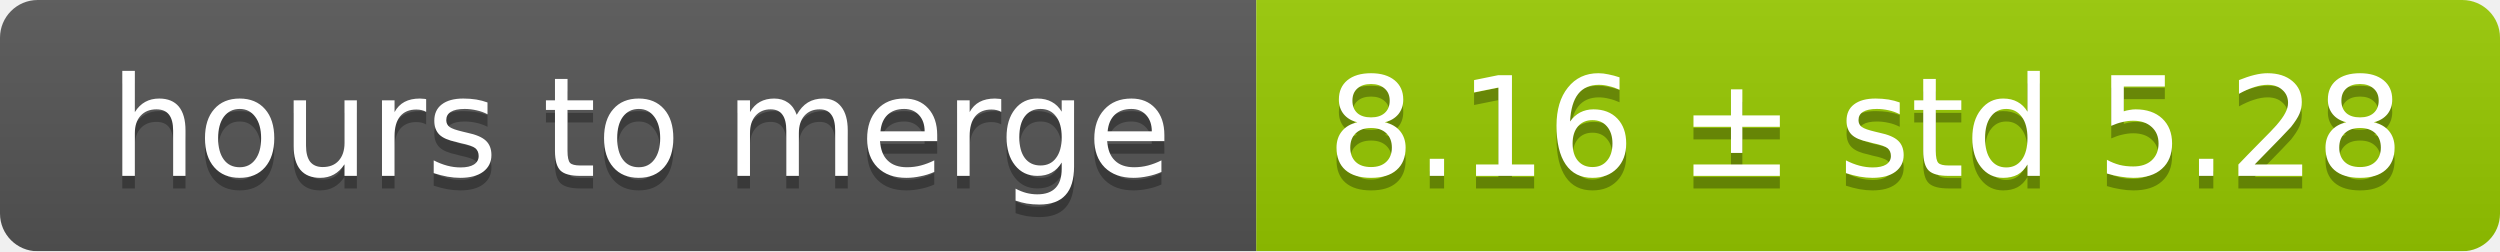
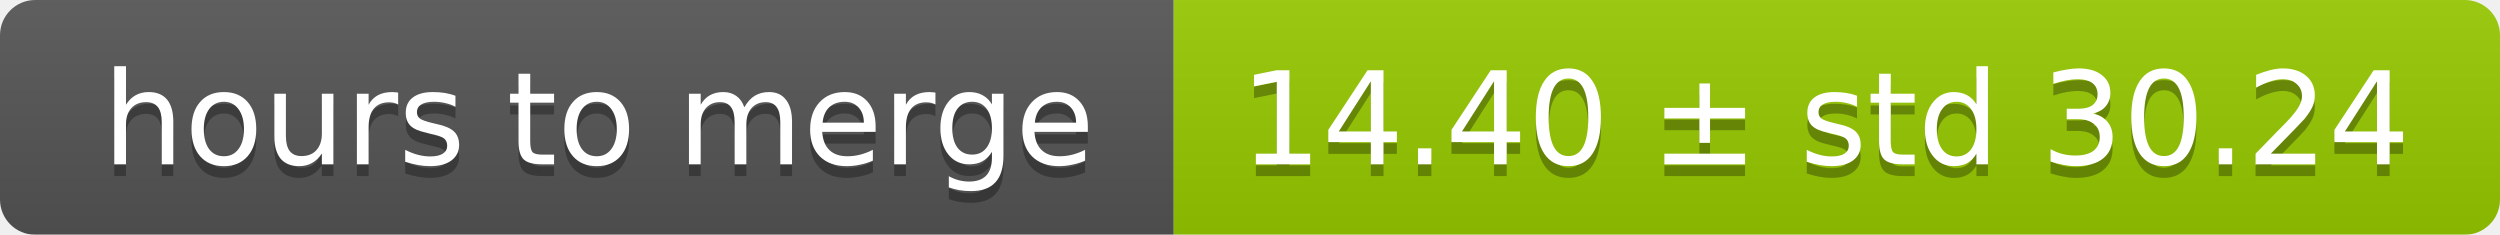
- <svg xmlns="http://www.w3.org/2000/svg" width="199" height="20">
+ <svg xmlns="http://www.w3.org/2000/svg" width="213" height="20">
  <linearGradient id="smooth" x2="0" y2="100%">
    <stop offset="0" stop-color="#bbb" stop-opacity=".1" />
    <stop offset="1" stop-opacity=".1" />
  </linearGradient>
  <mask id="round">
-     <rect width="199" height="20" rx="3" fill="#fff" />
+     <rect width="213" height="20" rx="3" fill="#fff" />
  </mask>
  <g mask="url(#round)">
    <rect width="100" height="20" fill="#555" />
-     <rect x="100" width="99" height="20" fill="#97ca00" />
-     <rect width="199" height="20" fill="url(#smooth)" />
+     <rect x="100" width="113" height="20" fill="#97ca00" />
+     <rect width="213" height="20" fill="url(#smooth)" />
  </g>
  <g fill="#fff" text-anchor="middle" font-family="DejaVu Sans,Verdana,Geneva,sans-serif" font-size="11">
    <text x="51" y="15" fill="#010101" fill-opacity=".3">hours to merge</text>
    <text x="51" y="14">hours to merge</text>
-     <text x="148.5" y="15" fill="#010101" fill-opacity=".3">8.16 ± std 5.28</text>
-     <text x="148.5" y="14">8.16 ± std 5.28</text>
+     <text x="155.5" y="15" fill="#010101" fill-opacity=".3">14.40 ± std 30.24</text>
+     <text x="155.5" y="14">14.40 ± std 30.24</text>
  </g>
</svg>
